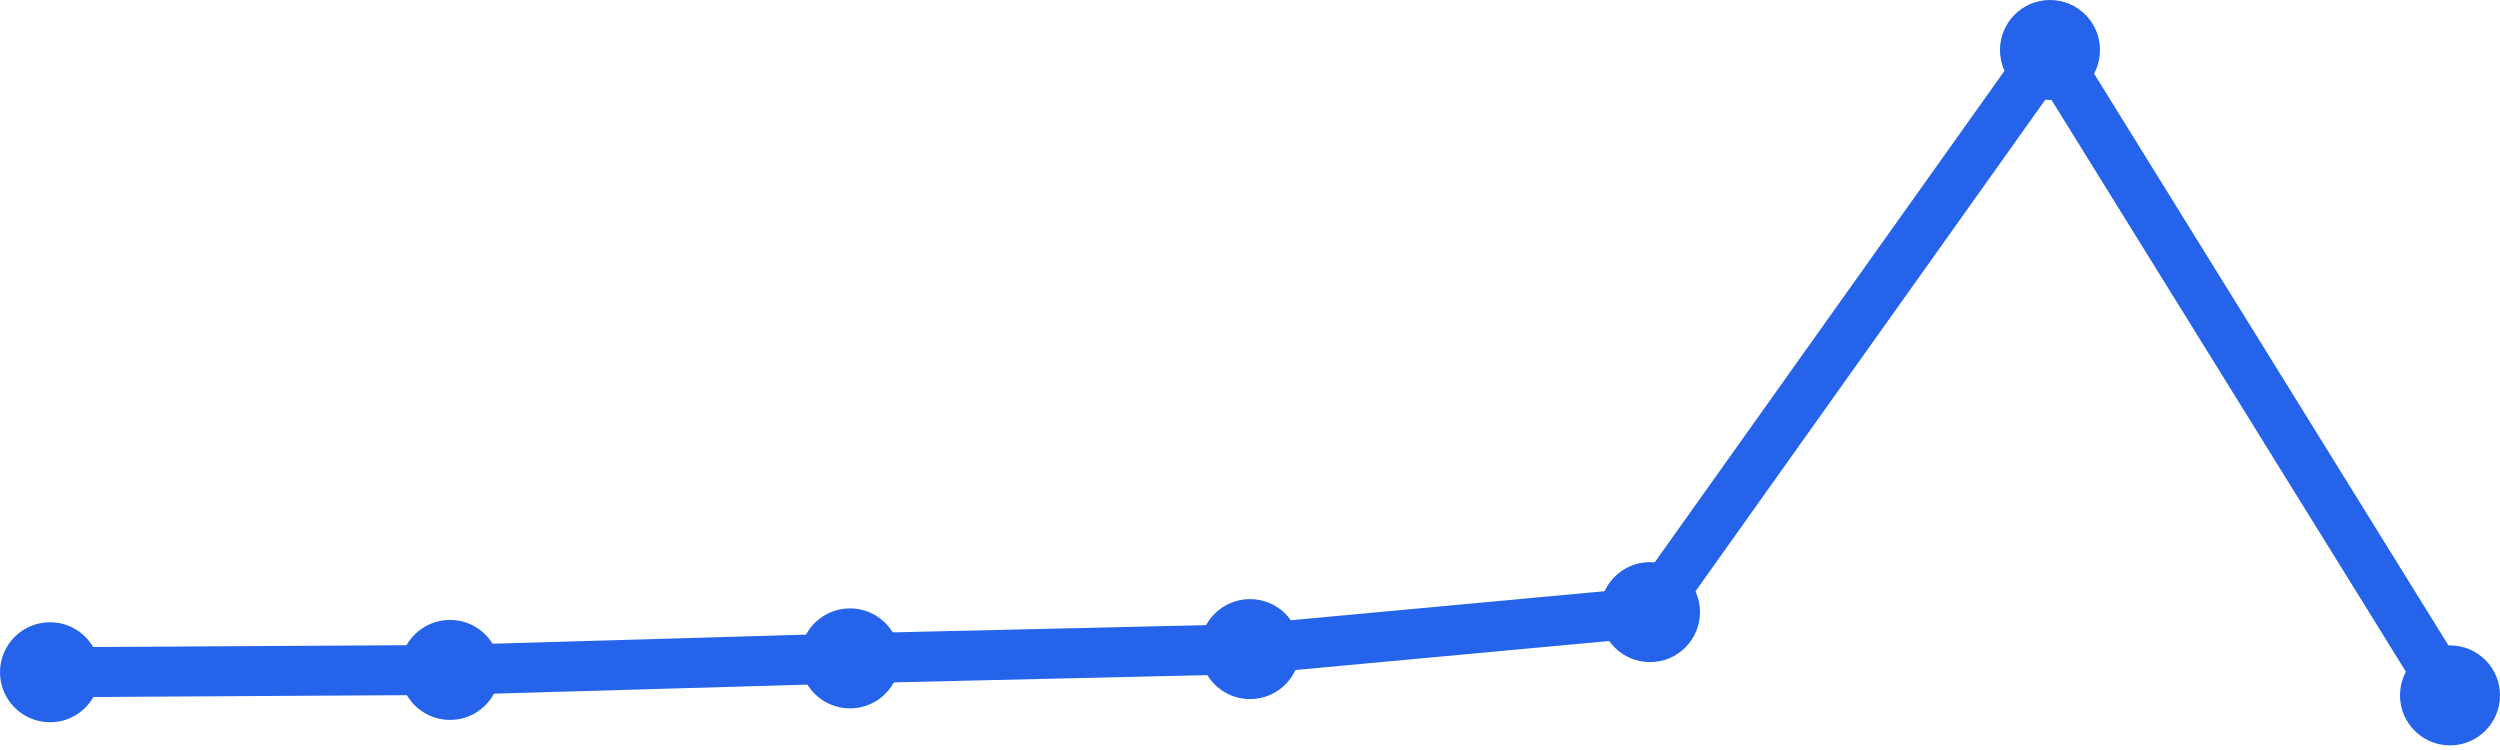
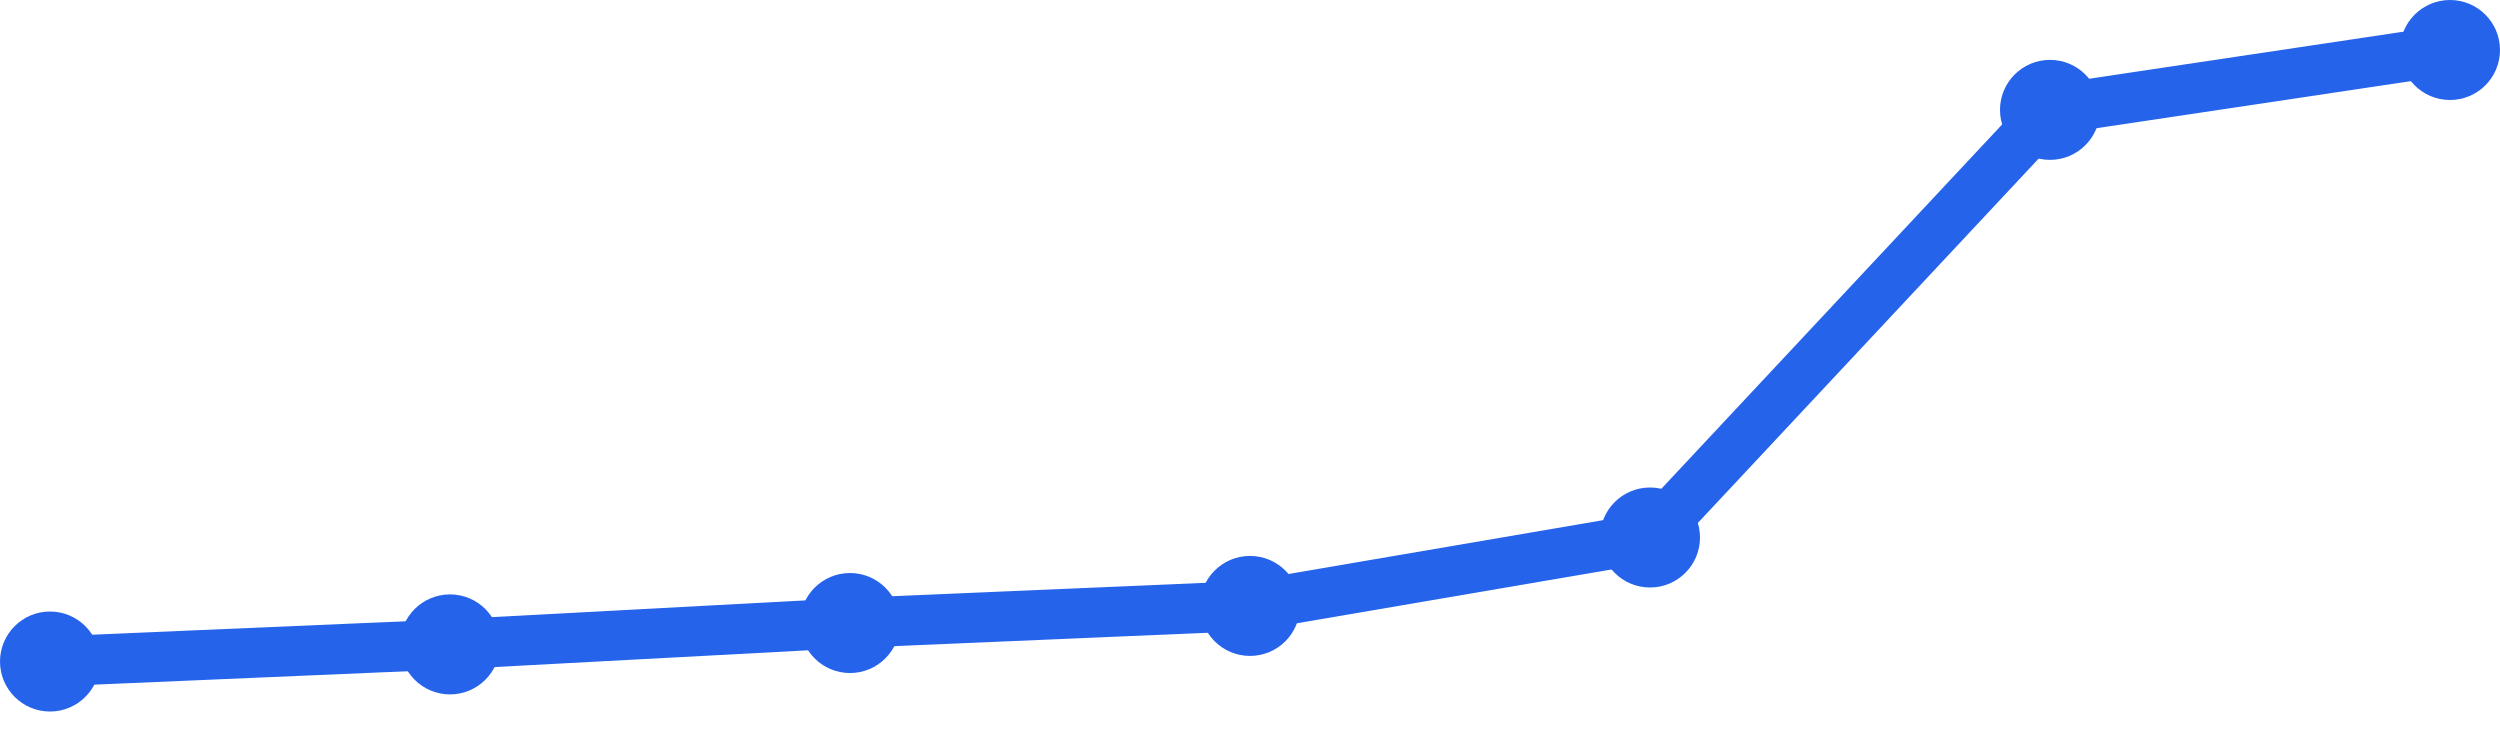
<svg xmlns="http://www.w3.org/2000/svg" width="100" height="30" viewBox="0 0 100 30">
-   <path d="M 2,26.89 L 18,26.797 L 34,26.335 L 50,25.964 L 66,24.484 L 82,2 L 98,27.815" fill="none" stroke="#2563eb" stroke-width="2" stroke-linecap="round" stroke-linejoin="round" />
-   <circle cx="2" cy="26.89" r="2" fill="#2563eb" />
-   <circle cx="18" cy="26.797" r="2" fill="#2563eb" />
-   <circle cx="34" cy="26.335" r="2" fill="#2563eb" />
-   <circle cx="50" cy="25.964" r="2" fill="#2563eb" />
-   <circle cx="66" cy="24.484" r="2" fill="#2563eb" />
-   <circle cx="82" cy="2" r="2" fill="#2563eb" />
-   <circle cx="98" cy="27.815" r="2" fill="#2563eb" />
+   <path d="M 2,26.461 L 18,25.776 L 34,24.921 L 50,24.237 L 66,21.5 L 82,4.395 L 98,2" fill="none" stroke="#2563eb" stroke-width="2" stroke-linecap="round" stroke-linejoin="round" />
+   <circle cx="2" cy="26.461" r="2" fill="#2563eb" />
+   <circle cx="18" cy="25.776" r="2" fill="#2563eb" />
+   <circle cx="34" cy="24.921" r="2" fill="#2563eb" />
+   <circle cx="50" cy="24.237" r="2" fill="#2563eb" />
+   <circle cx="66" cy="21.5" r="2" fill="#2563eb" />
+   <circle cx="82" cy="4.395" r="2" fill="#2563eb" />
+   <circle cx="98" cy="2" r="2" fill="#2563eb" />
</svg>
